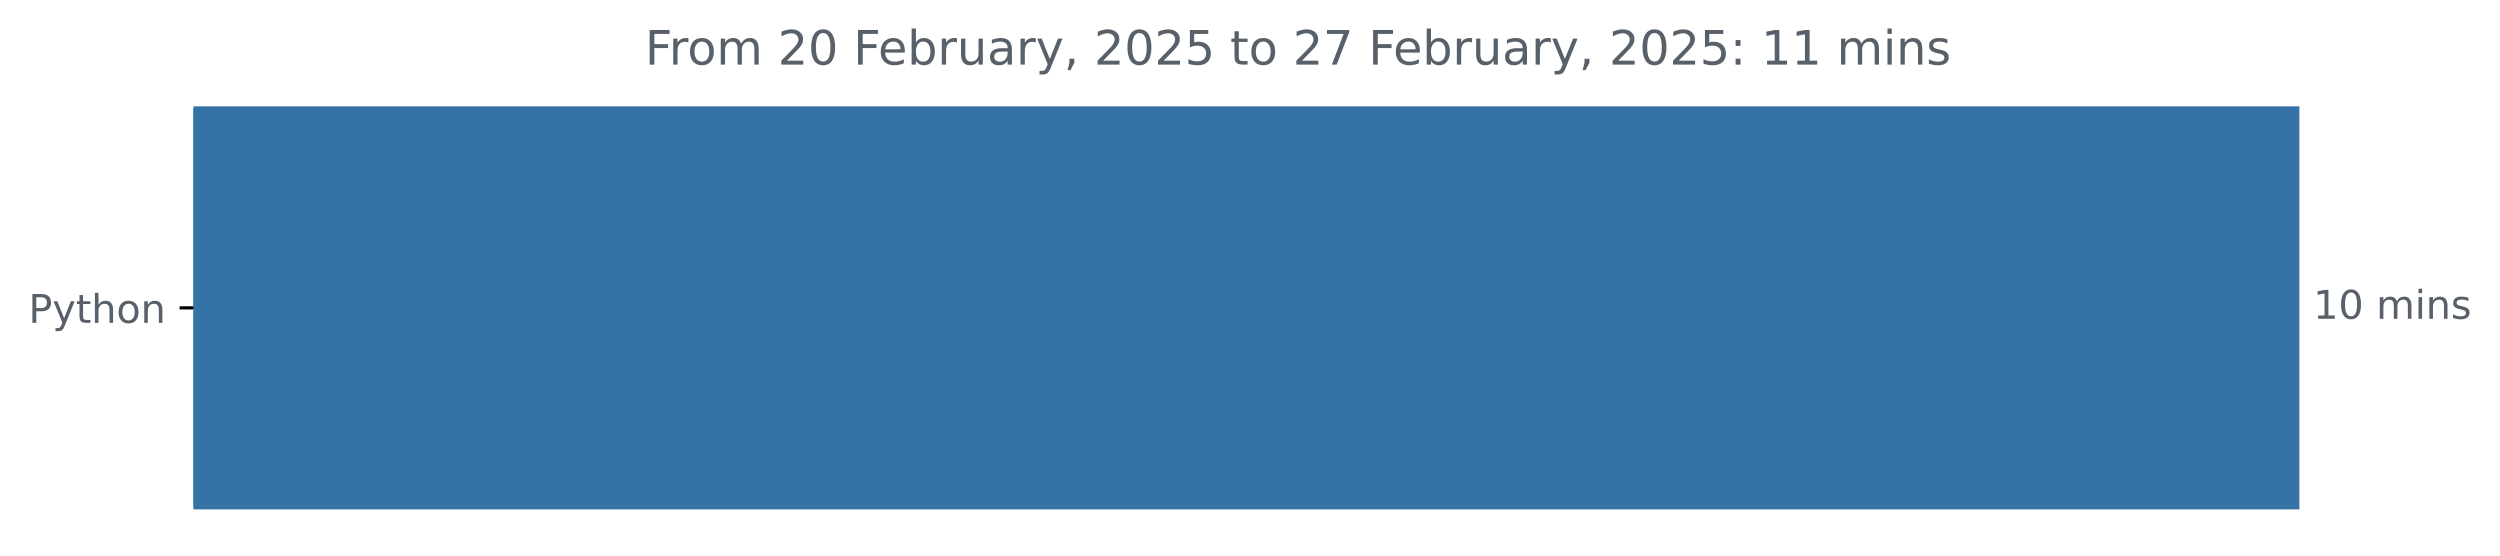
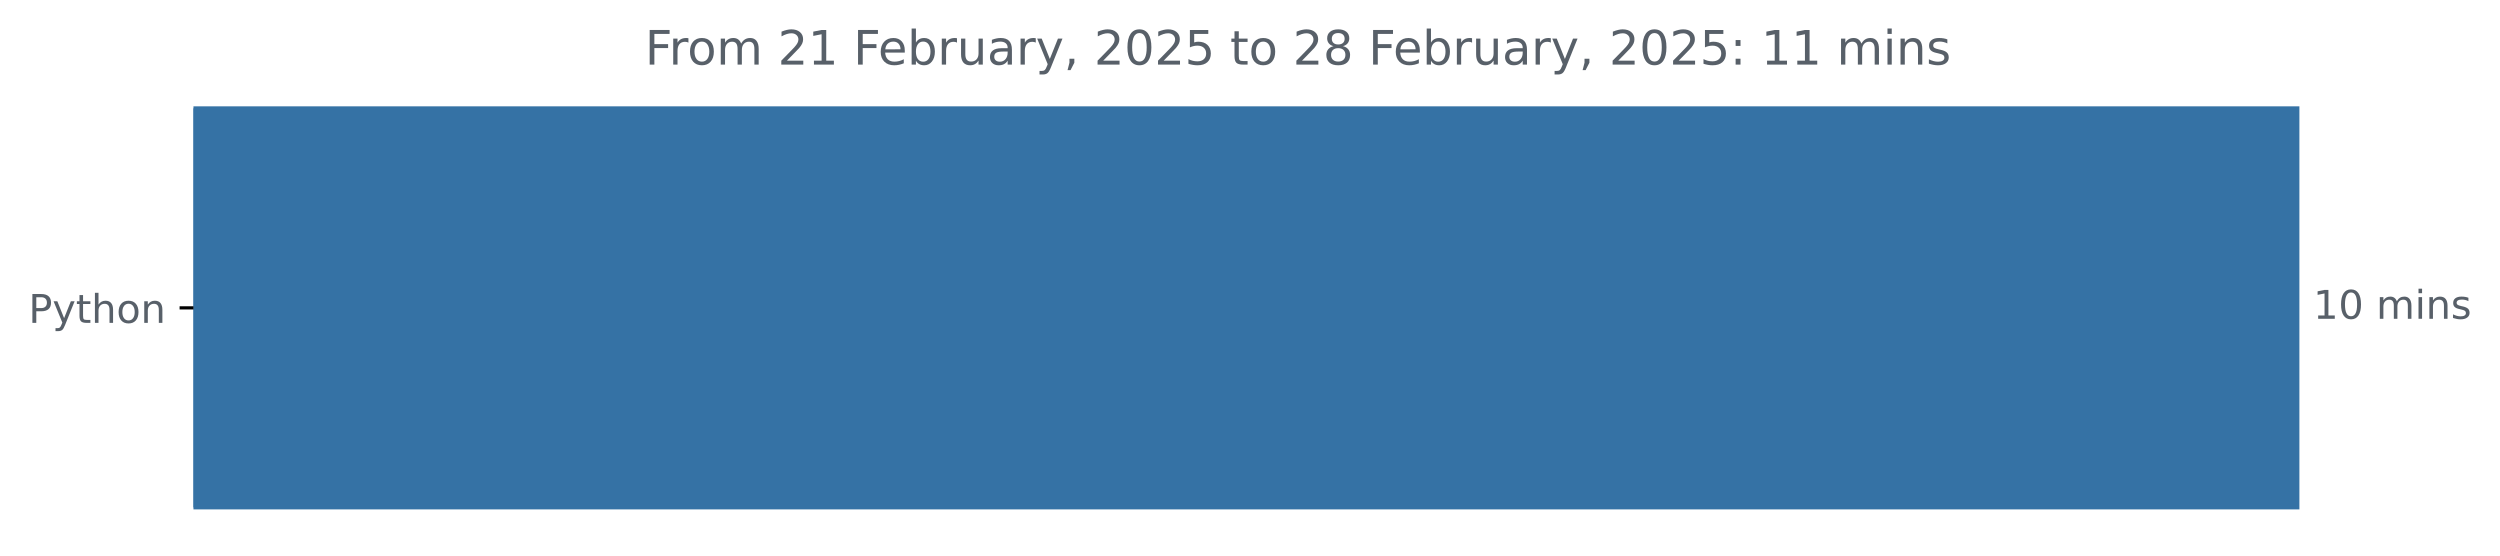
<svg xmlns="http://www.w3.org/2000/svg" xmlns:xlink="http://www.w3.org/1999/xlink" width="631.46pt" height="140.398pt" viewBox="0 0 631.46 140.398" version="1.1">
  <defs>
    <style type="text/css">*{stroke-linejoin: round; stroke-linecap: butt}</style>
  </defs>
  <g id="figure_1">
    <g id="patch_1">
      <path d="M 0 140.398  L 631.46 140.398  L 631.46 0  L 0 0  L 0 140.398  z " style="fill: none" />
    </g>
    <g id="axes_1">
      <g id="patch_2">
-         <path d="M 48.862 27.358  L 580.291 27.358  L 580.291 128.158  L 48.862 128.158  z " clip-path="url(#pb669394fbd)" style="fill: #3572a5; stroke: #3572a5; stroke-linejoin: miter" />
+         <path d="M 48.862 27.358  L 580.291 27.358  L 580.291 128.158  L 48.862 128.158  z " clip-path="url(#pdd54d9fd72)" style="fill: #3572a5; stroke: #3572a5; stroke-linejoin: miter" />
      </g>
      <g id="matplotlib.axis_1" />
      <g id="matplotlib.axis_2">
        <g id="ytick_1">
          <g id="line2d_1">
            <defs>
-               <path id="mc2663973d7" d="M 0 0  L -3.5 0  " style="stroke: #000000; stroke-width: 0.8" />
+               <path id="me7a07489dd" d="M 0 0  L -3.5 0  " style="stroke: #000000; stroke-width: 0.8" />
            </defs>
            <g>
-               <use xlink:href="#mc2663973d7" x="48.862" y="77.758" style="stroke: #000000; stroke-width: 0.8" />
+               <use xlink:href="#me7a07489dd" x="48.862" y="77.758" style="stroke: #000000; stroke-width: 0.8" />
            </g>
          </g>
          <g id="text_1">
            <g style="fill: #586069" transform="translate(7.2 81.55734) scale(0.1 -0.1)">
              <defs>
                <path id="DejaVuSans-50" d="M 1259 4147  L 1259 2394  L 2053 2394  Q 2494 2394 2734 2622  Q 2975 2850 2975 3272  Q 2975 3691 2734 3919  Q 2494 4147 2053 4147  L 1259 4147  z M 628 4666  L 2053 4666  Q 2838 4666 3239 4311  Q 3641 3956 3641 3272  Q 3641 2581 3239 2228  Q 2838 1875 2053 1875  L 1259 1875  L 1259 0  L 628 0  L 628 4666  z " transform="scale(0.015625)" />
                <path id="DejaVuSans-79" d="M 2059 -325  Q 1816 -950 1584 -1140  Q 1353 -1331 966 -1331  L 506 -1331  L 506 -850  L 844 -850  Q 1081 -850 1212 -737  Q 1344 -625 1503 -206  L 1606 56  L 191 3500  L 800 3500  L 1894 763  L 2988 3500  L 3597 3500  L 2059 -325  z " transform="scale(0.015625)" />
                <path id="DejaVuSans-74" d="M 1172 4494  L 1172 3500  L 2356 3500  L 2356 3053  L 1172 3053  L 1172 1153  Q 1172 725 1289 603  Q 1406 481 1766 481  L 2356 481  L 2356 0  L 1766 0  Q 1100 0 847 248  Q 594 497 594 1153  L 594 3053  L 172 3053  L 172 3500  L 594 3500  L 594 4494  L 1172 4494  z " transform="scale(0.015625)" />
                <path id="DejaVuSans-68" d="M 3513 2113  L 3513 0  L 2938 0  L 2938 2094  Q 2938 2591 2744 2837  Q 2550 3084 2163 3084  Q 1697 3084 1428 2787  Q 1159 2491 1159 1978  L 1159 0  L 581 0  L 581 4863  L 1159 4863  L 1159 2956  Q 1366 3272 1645 3428  Q 1925 3584 2291 3584  Q 2894 3584 3203 3211  Q 3513 2838 3513 2113  z " transform="scale(0.015625)" />
                <path id="DejaVuSans-6f" d="M 1959 3097  Q 1497 3097 1228 2736  Q 959 2375 959 1747  Q 959 1119 1226 758  Q 1494 397 1959 397  Q 2419 397 2687 759  Q 2956 1122 2956 1747  Q 2956 2369 2687 2733  Q 2419 3097 1959 3097  z M 1959 3584  Q 2709 3584 3137 3096  Q 3566 2609 3566 1747  Q 3566 888 3137 398  Q 2709 -91 1959 -91  Q 1206 -91 779 398  Q 353 888 353 1747  Q 353 2609 779 3096  Q 1206 3584 1959 3584  z " transform="scale(0.015625)" />
                <path id="DejaVuSans-6e" d="M 3513 2113  L 3513 0  L 2938 0  L 2938 2094  Q 2938 2591 2744 2837  Q 2550 3084 2163 3084  Q 1697 3084 1428 2787  Q 1159 2491 1159 1978  L 1159 0  L 581 0  L 581 3500  L 1159 3500  L 1159 2956  Q 1366 3272 1645 3428  Q 1925 3584 2291 3584  Q 2894 3584 3203 3211  Q 3513 2838 3513 2113  z " transform="scale(0.015625)" />
              </defs>
              <use xlink:href="#DejaVuSans-50" />
              <use xlink:href="#DejaVuSans-79" x="60.303" />
              <use xlink:href="#DejaVuSans-74" x="119.482" />
              <use xlink:href="#DejaVuSans-68" x="158.691" />
              <use xlink:href="#DejaVuSans-6f" x="222.07" />
              <use xlink:href="#DejaVuSans-6e" x="283.252" />
            </g>
          </g>
        </g>
      </g>
      <g id="text_2">
        <g style="fill: #586069" transform="translate(584.2911 80.5175) scale(0.1 -0.1)">
          <defs>
            <path id="DejaVuSans-31" d="M 794 531  L 1825 531  L 1825 4091  L 703 3866  L 703 4441  L 1819 4666  L 2450 4666  L 2450 531  L 3481 531  L 3481 0  L 794 0  L 794 531  z " transform="scale(0.015625)" />
            <path id="DejaVuSans-30" d="M 2034 4250  Q 1547 4250 1301 3770  Q 1056 3291 1056 2328  Q 1056 1369 1301 889  Q 1547 409 2034 409  Q 2525 409 2770 889  Q 3016 1369 3016 2328  Q 3016 3291 2770 3770  Q 2525 4250 2034 4250  z M 2034 4750  Q 2819 4750 3233 4129  Q 3647 3509 3647 2328  Q 3647 1150 3233 529  Q 2819 -91 2034 -91  Q 1250 -91 836 529  Q 422 1150 422 2328  Q 422 3509 836 4129  Q 1250 4750 2034 4750  z " transform="scale(0.015625)" />
            <path id="DejaVuSans-20" transform="scale(0.015625)" />
            <path id="DejaVuSans-6d" d="M 3328 2828  Q 3544 3216 3844 3400  Q 4144 3584 4550 3584  Q 5097 3584 5394 3201  Q 5691 2819 5691 2113  L 5691 0  L 5113 0  L 5113 2094  Q 5113 2597 4934 2840  Q 4756 3084 4391 3084  Q 3944 3084 3684 2787  Q 3425 2491 3425 1978  L 3425 0  L 2847 0  L 2847 2094  Q 2847 2600 2669 2842  Q 2491 3084 2119 3084  Q 1678 3084 1418 2786  Q 1159 2488 1159 1978  L 1159 0  L 581 0  L 581 3500  L 1159 3500  L 1159 2956  Q 1356 3278 1631 3431  Q 1906 3584 2284 3584  Q 2666 3584 2933 3390  Q 3200 3197 3328 2828  z " transform="scale(0.015625)" />
            <path id="DejaVuSans-69" d="M 603 3500  L 1178 3500  L 1178 0  L 603 0  L 603 3500  z M 603 4863  L 1178 4863  L 1178 4134  L 603 4134  L 603 4863  z " transform="scale(0.015625)" />
            <path id="DejaVuSans-73" d="M 2834 3397  L 2834 2853  Q 2591 2978 2328 3040  Q 2066 3103 1784 3103  Q 1356 3103 1142 2972  Q 928 2841 928 2578  Q 928 2378 1081 2264  Q 1234 2150 1697 2047  L 1894 2003  Q 2506 1872 2764 1633  Q 3022 1394 3022 966  Q 3022 478 2636 193  Q 2250 -91 1575 -91  Q 1294 -91 989 -36  Q 684 19 347 128  L 347 722  Q 666 556 975 473  Q 1284 391 1588 391  Q 1994 391 2212 530  Q 2431 669 2431 922  Q 2431 1156 2273 1281  Q 2116 1406 1581 1522  L 1381 1569  Q 847 1681 609 1914  Q 372 2147 372 2553  Q 372 3047 722 3315  Q 1072 3584 1716 3584  Q 2034 3584 2315 3537  Q 2597 3491 2834 3397  z " transform="scale(0.015625)" />
          </defs>
          <use xlink:href="#DejaVuSans-31" />
          <use xlink:href="#DejaVuSans-30" x="63.623" />
          <use xlink:href="#DejaVuSans-20" x="127.246" />
          <use xlink:href="#DejaVuSans-6d" x="159.033" />
          <use xlink:href="#DejaVuSans-69" x="256.445" />
          <use xlink:href="#DejaVuSans-6e" x="284.229" />
          <use xlink:href="#DejaVuSans-73" x="347.607" />
        </g>
      </g>
      <g id="text_3">
        <g style="fill: #586069" transform="translate(162.9234 16.31812) scale(0.12 -0.12)">
          <defs>
            <path id="DejaVuSans-46" d="M 628 4666  L 3309 4666  L 3309 4134  L 1259 4134  L 1259 2759  L 3109 2759  L 3109 2228  L 1259 2228  L 1259 0  L 628 0  L 628 4666  z " transform="scale(0.015625)" />
            <path id="DejaVuSans-72" d="M 2631 2963  Q 2534 3019 2420 3045  Q 2306 3072 2169 3072  Q 1681 3072 1420 2755  Q 1159 2438 1159 1844  L 1159 0  L 581 0  L 581 3500  L 1159 3500  L 1159 2956  Q 1341 3275 1631 3429  Q 1922 3584 2338 3584  Q 2397 3584 2469 3576  Q 2541 3569 2628 3553  L 2631 2963  z " transform="scale(0.015625)" />
            <path id="DejaVuSans-32" d="M 1228 531  L 3431 531  L 3431 0  L 469 0  L 469 531  Q 828 903 1448 1529  Q 2069 2156 2228 2338  Q 2531 2678 2651 2914  Q 2772 3150 2772 3378  Q 2772 3750 2511 3984  Q 2250 4219 1831 4219  Q 1534 4219 1204 4116  Q 875 4013 500 3803  L 500 4441  Q 881 4594 1212 4672  Q 1544 4750 1819 4750  Q 2544 4750 2975 4387  Q 3406 4025 3406 3419  Q 3406 3131 3298 2873  Q 3191 2616 2906 2266  Q 2828 2175 2409 1742  Q 1991 1309 1228 531  z " transform="scale(0.015625)" />
            <path id="DejaVuSans-65" d="M 3597 1894  L 3597 1613  L 953 1613  Q 991 1019 1311 708  Q 1631 397 2203 397  Q 2534 397 2845 478  Q 3156 559 3463 722  L 3463 178  Q 3153 47 2828 -22  Q 2503 -91 2169 -91  Q 1331 -91 842 396  Q 353 884 353 1716  Q 353 2575 817 3079  Q 1281 3584 2069 3584  Q 2775 3584 3186 3129  Q 3597 2675 3597 1894  z M 3022 2063  Q 3016 2534 2758 2815  Q 2500 3097 2075 3097  Q 1594 3097 1305 2825  Q 1016 2553 972 2059  L 3022 2063  z " transform="scale(0.015625)" />
            <path id="DejaVuSans-62" d="M 3116 1747  Q 3116 2381 2855 2742  Q 2594 3103 2138 3103  Q 1681 3103 1420 2742  Q 1159 2381 1159 1747  Q 1159 1113 1420 752  Q 1681 391 2138 391  Q 2594 391 2855 752  Q 3116 1113 3116 1747  z M 1159 2969  Q 1341 3281 1617 3432  Q 1894 3584 2278 3584  Q 2916 3584 3314 3078  Q 3713 2572 3713 1747  Q 3713 922 3314 415  Q 2916 -91 2278 -91  Q 1894 -91 1617 61  Q 1341 213 1159 525  L 1159 0  L 581 0  L 581 4863  L 1159 4863  L 1159 2969  z " transform="scale(0.015625)" />
            <path id="DejaVuSans-75" d="M 544 1381  L 544 3500  L 1119 3500  L 1119 1403  Q 1119 906 1312 657  Q 1506 409 1894 409  Q 2359 409 2629 706  Q 2900 1003 2900 1516  L 2900 3500  L 3475 3500  L 3475 0  L 2900 0  L 2900 538  Q 2691 219 2414 64  Q 2138 -91 1772 -91  Q 1169 -91 856 284  Q 544 659 544 1381  z M 1991 3584  L 1991 3584  z " transform="scale(0.015625)" />
            <path id="DejaVuSans-61" d="M 2194 1759  Q 1497 1759 1228 1600  Q 959 1441 959 1056  Q 959 750 1161 570  Q 1363 391 1709 391  Q 2188 391 2477 730  Q 2766 1069 2766 1631  L 2766 1759  L 2194 1759  z M 3341 1997  L 3341 0  L 2766 0  L 2766 531  Q 2569 213 2275 61  Q 1981 -91 1556 -91  Q 1019 -91 701 211  Q 384 513 384 1019  Q 384 1609 779 1909  Q 1175 2209 1959 2209  L 2766 2209  L 2766 2266  Q 2766 2663 2505 2880  Q 2244 3097 1772 3097  Q 1472 3097 1187 3025  Q 903 2953 641 2809  L 641 3341  Q 956 3463 1253 3523  Q 1550 3584 1831 3584  Q 2591 3584 2966 3190  Q 3341 2797 3341 1997  z " transform="scale(0.015625)" />
            <path id="DejaVuSans-2c" d="M 750 794  L 1409 794  L 1409 256  L 897 -744  L 494 -744  L 750 256  L 750 794  z " transform="scale(0.015625)" />
            <path id="DejaVuSans-35" d="M 691 4666  L 3169 4666  L 3169 4134  L 1269 4134  L 1269 2991  Q 1406 3038 1543 3061  Q 1681 3084 1819 3084  Q 2600 3084 3056 2656  Q 3513 2228 3513 1497  Q 3513 744 3044 326  Q 2575 -91 1722 -91  Q 1428 -91 1123 -41  Q 819 9 494 109  L 494 744  Q 775 591 1075 516  Q 1375 441 1709 441  Q 2250 441 2565 725  Q 2881 1009 2881 1497  Q 2881 1984 2565 2268  Q 2250 2553 1709 2553  Q 1456 2553 1204 2497  Q 953 2441 691 2322  L 691 4666  z " transform="scale(0.015625)" />
-             <path id="DejaVuSans-37" d="M 525 4666  L 3525 4666  L 3525 4397  L 1831 0  L 1172 0  L 2766 4134  L 525 4134  L 525 4666  z " transform="scale(0.015625)" />
+             <path id="DejaVuSans-38" d="M 2034 2216  Q 1584 2216 1326 1975  Q 1069 1734 1069 1313  Q 1069 891 1326 650  Q 1584 409 2034 409  Q 2484 409 2743 651  Q 3003 894 3003 1313  Q 3003 1734 2745 1975  Q 2488 2216 2034 2216  z M 1403 2484  Q 997 2584 770 2862  Q 544 3141 544 3541  Q 544 4100 942 4425  Q 1341 4750 2034 4750  Q 2731 4750 3128 4425  Q 3525 4100 3525 3541  Q 3525 3141 3298 2862  Q 3072 2584 2669 2484  Q 3125 2378 3379 2068  Q 3634 1759 3634 1313  Q 3634 634 3220 271  Q 2806 -91 2034 -91  Q 1263 -91 848 271  Q 434 634 434 1313  Q 434 1759 690 2068  Q 947 2378 1403 2484  z M 1172 3481  Q 1172 3119 1398 2916  Q 1625 2713 2034 2713  Q 2441 2713 2670 2916  Q 2900 3119 2900 3481  Q 2900 3844 2670 4047  Q 2441 4250 2034 4250  Q 1625 4250 1398 4047  Q 1172 3844 1172 3481  z " transform="scale(0.015625)" />
            <path id="DejaVuSans-3a" d="M 750 794  L 1409 794  L 1409 0  L 750 0  L 750 794  z M 750 3309  L 1409 3309  L 1409 2516  L 750 2516  L 750 3309  z " transform="scale(0.015625)" />
          </defs>
          <use xlink:href="#DejaVuSans-46" />
          <use xlink:href="#DejaVuSans-72" x="50.27" />
          <use xlink:href="#DejaVuSans-6f" x="89.133" />
          <use xlink:href="#DejaVuSans-6d" x="150.314" />
          <use xlink:href="#DejaVuSans-20" x="247.727" />
          <use xlink:href="#DejaVuSans-32" x="279.514" />
-           <use xlink:href="#DejaVuSans-30" x="343.137" />
+           <use xlink:href="#DejaVuSans-31" x="343.137" />
          <use xlink:href="#DejaVuSans-20" x="406.76" />
          <use xlink:href="#DejaVuSans-46" x="438.547" />
          <use xlink:href="#DejaVuSans-65" x="490.566" />
          <use xlink:href="#DejaVuSans-62" x="552.09" />
          <use xlink:href="#DejaVuSans-72" x="615.566" />
          <use xlink:href="#DejaVuSans-75" x="656.68" />
          <use xlink:href="#DejaVuSans-61" x="720.059" />
          <use xlink:href="#DejaVuSans-72" x="781.338" />
          <use xlink:href="#DejaVuSans-79" x="822.451" />
          <use xlink:href="#DejaVuSans-2c" x="881.631" />
          <use xlink:href="#DejaVuSans-20" x="913.418" />
          <use xlink:href="#DejaVuSans-32" x="945.205" />
          <use xlink:href="#DejaVuSans-30" x="1008.828" />
          <use xlink:href="#DejaVuSans-32" x="1072.451" />
          <use xlink:href="#DejaVuSans-35" x="1136.074" />
          <use xlink:href="#DejaVuSans-20" x="1199.697" />
          <use xlink:href="#DejaVuSans-74" x="1231.484" />
          <use xlink:href="#DejaVuSans-6f" x="1270.693" />
          <use xlink:href="#DejaVuSans-20" x="1331.875" />
          <use xlink:href="#DejaVuSans-32" x="1363.662" />
-           <use xlink:href="#DejaVuSans-37" x="1427.285" />
+           <use xlink:href="#DejaVuSans-38" x="1427.285" />
          <use xlink:href="#DejaVuSans-20" x="1490.908" />
          <use xlink:href="#DejaVuSans-46" x="1522.695" />
          <use xlink:href="#DejaVuSans-65" x="1574.715" />
          <use xlink:href="#DejaVuSans-62" x="1636.238" />
          <use xlink:href="#DejaVuSans-72" x="1699.715" />
          <use xlink:href="#DejaVuSans-75" x="1740.828" />
          <use xlink:href="#DejaVuSans-61" x="1804.207" />
          <use xlink:href="#DejaVuSans-72" x="1865.486" />
          <use xlink:href="#DejaVuSans-79" x="1906.6" />
          <use xlink:href="#DejaVuSans-2c" x="1965.779" />
          <use xlink:href="#DejaVuSans-20" x="1997.566" />
          <use xlink:href="#DejaVuSans-32" x="2029.354" />
          <use xlink:href="#DejaVuSans-30" x="2092.977" />
          <use xlink:href="#DejaVuSans-32" x="2156.6" />
          <use xlink:href="#DejaVuSans-35" x="2220.223" />
          <use xlink:href="#DejaVuSans-3a" x="2283.846" />
          <use xlink:href="#DejaVuSans-20" x="2317.537" />
          <use xlink:href="#DejaVuSans-31" x="2349.324" />
          <use xlink:href="#DejaVuSans-31" x="2412.947" />
          <use xlink:href="#DejaVuSans-20" x="2476.57" />
          <use xlink:href="#DejaVuSans-6d" x="2508.357" />
          <use xlink:href="#DejaVuSans-69" x="2605.77" />
          <use xlink:href="#DejaVuSans-6e" x="2633.553" />
          <use xlink:href="#DejaVuSans-73" x="2696.932" />
        </g>
      </g>
    </g>
  </g>
  <defs>
-     <clipPath id="pb669394fbd">
+     <clipPath id="pdd54d9fd72">
      <rect x="48.862" y="22.318" width="558" height="110.88" />
    </clipPath>
  </defs>
</svg>
